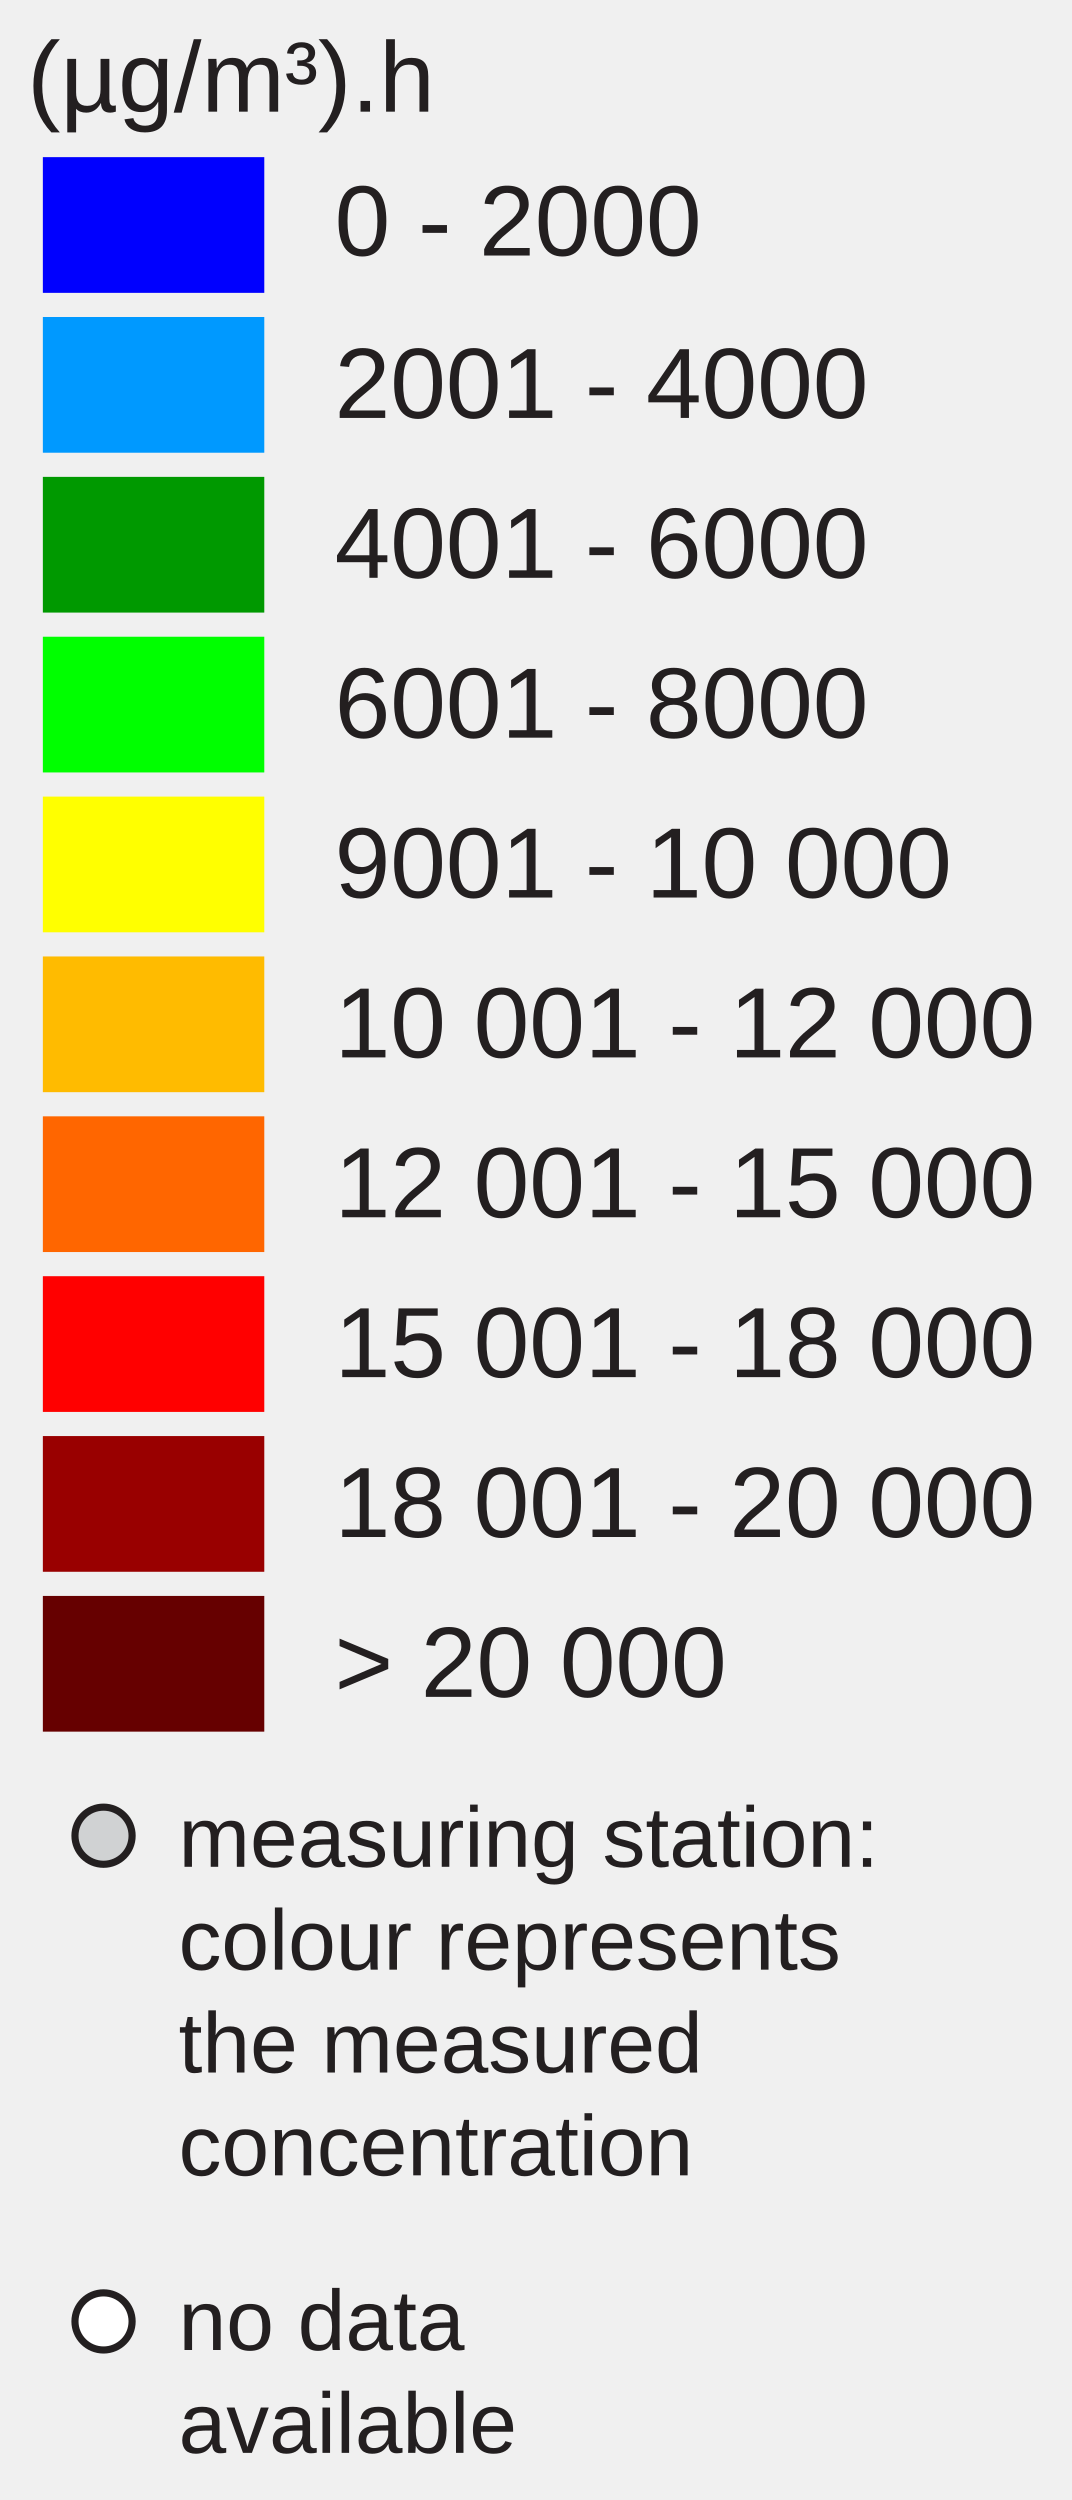
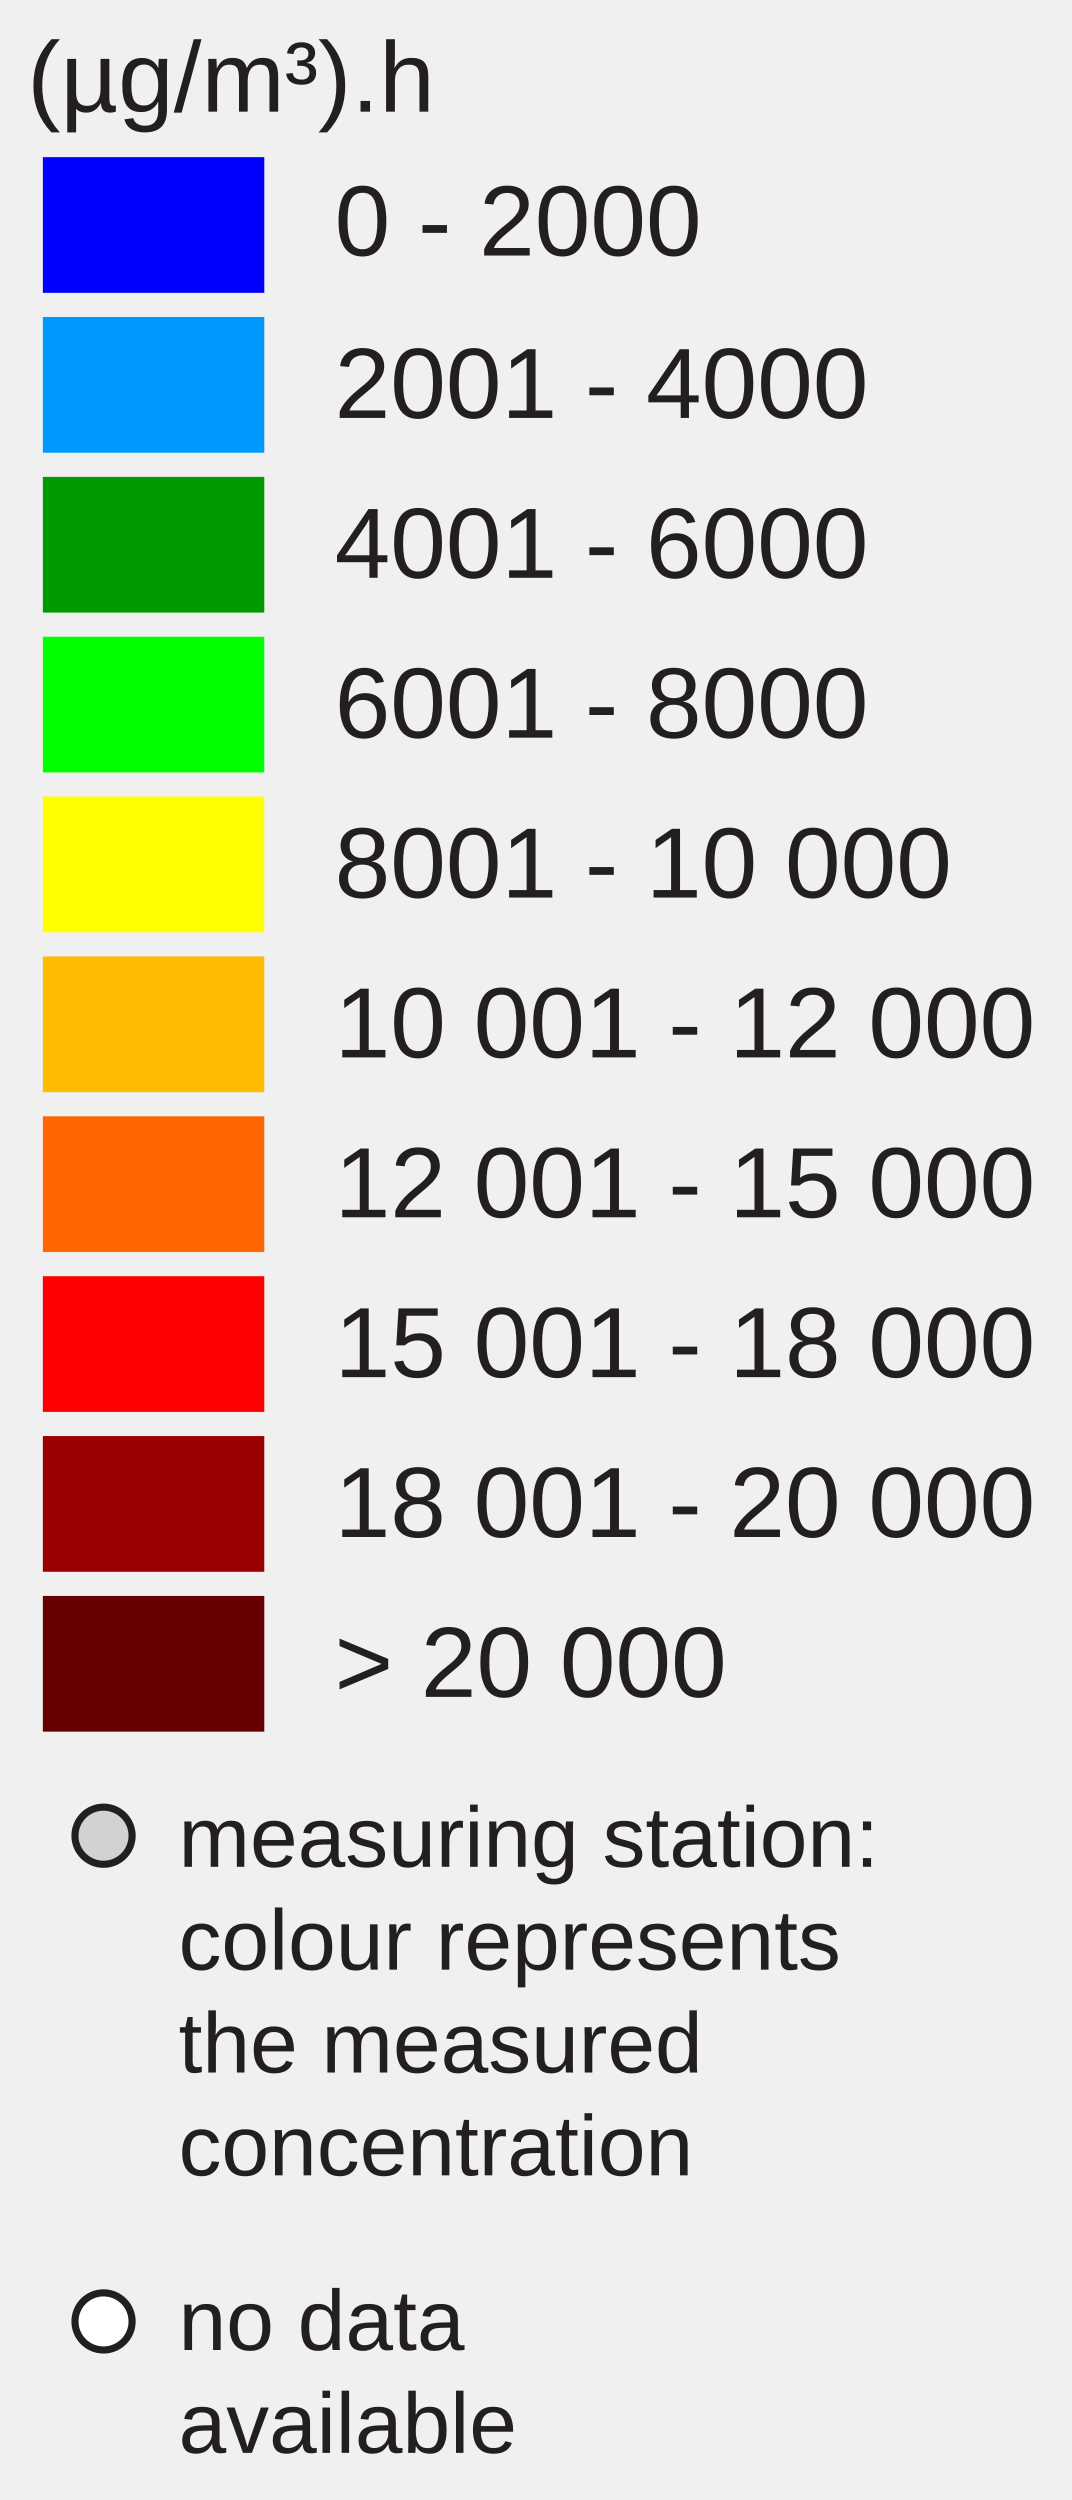
<svg xmlns="http://www.w3.org/2000/svg" version="1.1" id="Layer_1" x="0px" y="0px" width="150px" height="350px" viewBox="0 0 150 350" enable-background="new 0 0 150 350" xml:space="preserve">
  <rect x="6" y="22" fill="#0000FF" width="31" height="19" />
  <rect x="6" y="44.381" fill="#0099FF" width="31" height="19" />
  <rect x="6" y="66.762" fill="#009900" width="31" height="19" />
  <rect x="6" y="89.143" fill="#00FF00" width="31" height="19" />
  <rect x="6" y="111.524" fill="#FFFF00" width="31" height="19" />
  <rect x="6" y="133.905" fill="#FFBB00" width="31" height="19" />
  <rect x="6" y="156.286" fill="#FF6600" width="31" height="19" />
  <rect x="6" y="178.668" fill="#FF0000" width="31" height="19" />
  <rect x="6" y="201.049" fill="#990000" width="31" height="19" />
  <rect x="6" y="223.430" fill="#660000" width="31" height="19" />
  <text transform="matrix(1 0 0 1 46.853 35.7705)" fill="#231F20" font-family="Arial" font-size="14">0 - 2000</text>
  <text transform="matrix(1 0 0 1 46.853 58.5112)" fill="#231F20" font-family="Arial" font-size="14">2001 - 4000</text>
  <text transform="matrix(1 0 0 1 46.853 80.8926)" fill="#231F20" font-family="Arial" font-size="14">4001 - 6000</text>
  <text transform="matrix(1 0 0 1 46.853 103.2734)" fill="#231F20" font-family="Arial" font-size="14">6001 - 8000</text>
-   <text transform="matrix(1 0 0 1 46.853 125.6548)" fill="#231F20" font-family="Arial" font-size="14">9001 - 10 000</text>
+   <text transform="matrix(1 0 0 1 46.853 125.6548)" fill="#231F20" font-family="Arial" font-size="14">8001 - 10 000</text>
  <text transform="matrix(1 0 0 1 46.853 148.0352)" fill="#231F20" font-family="Arial" font-size="14">10 001 - 12 000</text>
  <text transform="matrix(1 0 0 1 46.853 170.417)" fill="#231F20" font-family="Arial" font-size="14">12 001 - 15 000</text>
  <text transform="matrix(1 0 0 1 46.853 192.7988)" fill="#231F20" font-family="Arial" font-size="14">15 001 - 18 000</text>
  <text transform="matrix(1 0 0 1 46.853 215.1797)" fill="#231F20" font-family="Arial" font-size="14">18 001 - 20 000</text>
  <text transform="matrix(1 0 0 1 46.853 237.5606)" fill="#231F20" font-family="Arial" font-size="14">&gt; 20 000</text>
  <text font-size="14" font-family="Arial" transform="translate(3.8027 15.631)" fill="#231F20">(µg/m³).h</text>
  <circle fill="#D0D2D3" stroke="#231F20" stroke-miterlimit="10" cx="14.495" cy="257" r="4" />
  <circle fill="#FFFFFF" stroke="#231F20" stroke-miterlimit="10" cx="14.495" cy="325" r="4" />
  <text font-size="12" font-family="Arial" transform="translate(25 261.35)" fill="#231F20">measuring station:</text>
  <text font-size="12" font-family="Arial" transform="translate(25 275.75)" fill="#231F20">colour represents</text>
  <text font-size="12" font-family="Arial" transform="translate(25 290.15)" fill="#231F20">the measured</text>
  <text font-size="12" font-family="Arial" transform="translate(25 304.55)" fill="#231F20">concentration</text>
  <text font-size="12" font-family="Arial" transform="translate(25 329)" fill="#231F20">no data</text>
  <text font-size="12" font-family="Arial" transform="translate(25 343.4)" fill="#231F20">available</text>
</svg>
